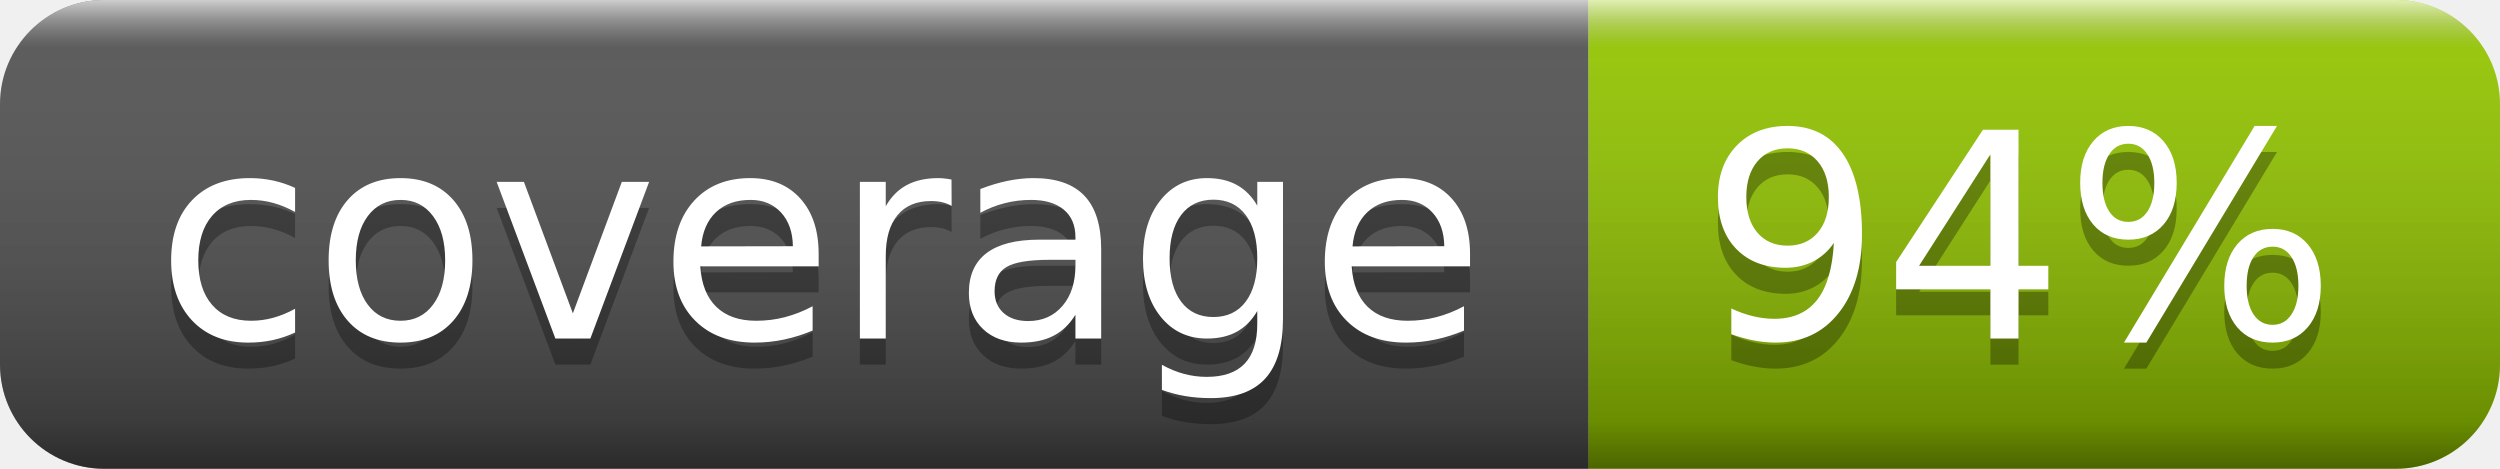
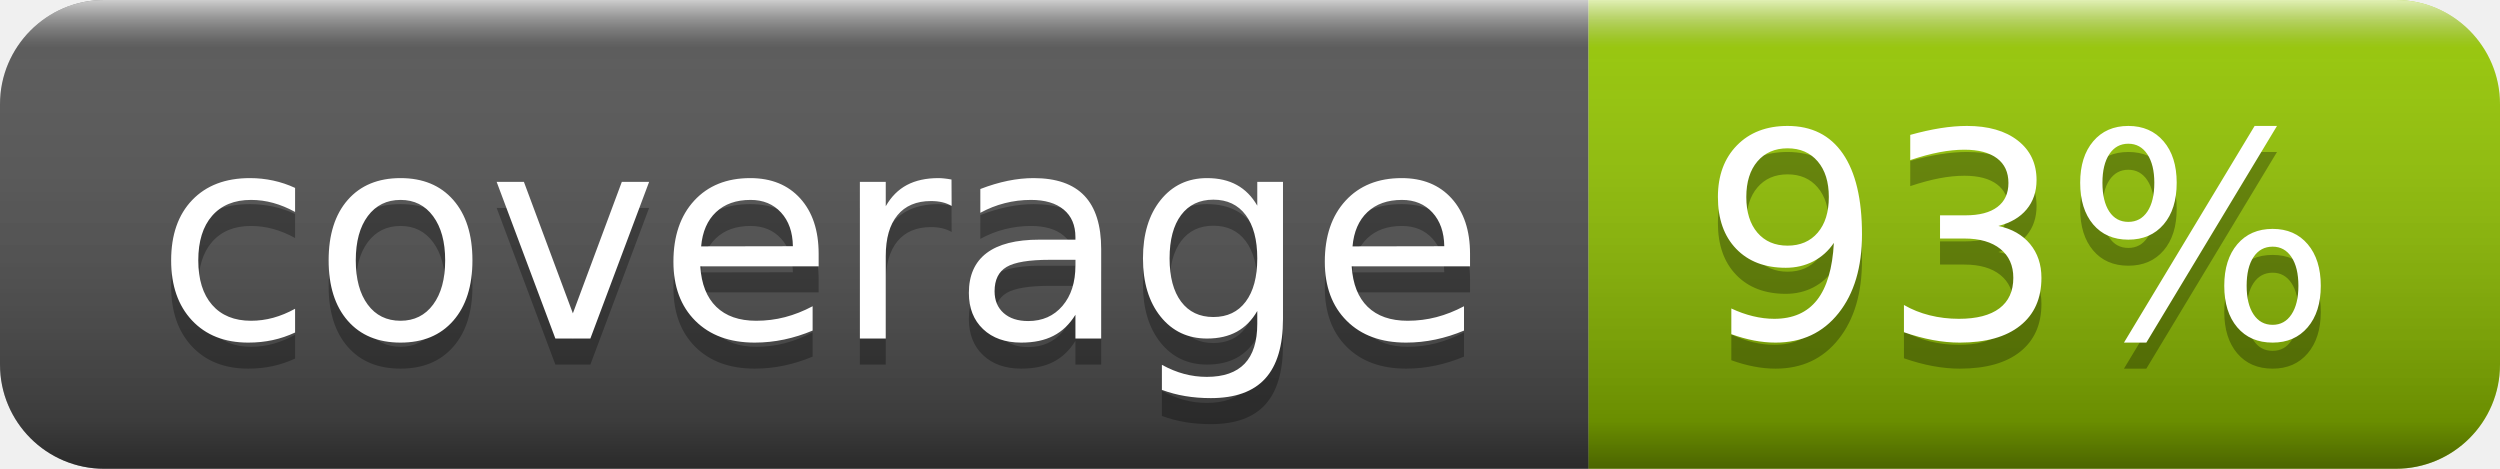
- <svg xmlns="http://www.w3.org/2000/svg" width="96" height="18" role="img" aria-label="coverage: 94%">
+ <svg xmlns="http://www.w3.org/2000/svg" width="96" height="18" role="img" aria-label="coverage: 93%">
  <linearGradient id="s" x2="0" y2="100%">
    <stop offset="0" stop-color="#fff" stop-opacity=".7" />
    <stop offset=".1" stop-color="#aaa" stop-opacity=".1" />
    <stop offset=".9" stop-color="#000" stop-opacity=".3" />
    <stop offset="1" stop-color="#000" stop-opacity=".5" />
  </linearGradient>
  <clipPath id="r">
    <rect width="96" height="18" rx="4" fill="#fff" />
  </clipPath>
  <g clip-path="url(#r)">
    <rect width="61" height="18" fill="#555" />
    <rect x="61" width="35" height="18" fill="#97ca00" />
    <rect width="96" height="18" fill="url(#s)" />
  </g>
  <g fill="#fff" text-anchor="middle" font-family="Verdana,Geneva,DejaVu Sans,sans-serif" text-rendering="geometricPrecision" font-size="110">
    <text aria-hidden="true" x="315" y="140" fill="#010101" fill-opacity=".3" transform="scale(.1)" textLength="510">coverage</text>
    <text x="315" y="130" transform="scale(.1)" fill="#fff" textLength="510">coverage</text>
-     <text aria-hidden="true" x="775" y="140" fill="#010101" fill-opacity=".3" transform="scale(.1)" textLength="250">94%</text>
-     <text x="775" y="130" transform="scale(.1)" fill="#fff" textLength="250">94%</text>
+     <text aria-hidden="true" x="775" y="140" fill="#010101" fill-opacity=".3" transform="scale(.1)" textLength="250">93%</text>
+     <text x="775" y="130" transform="scale(.1)" fill="#fff" textLength="250">93%</text>
  </g>
</svg>
